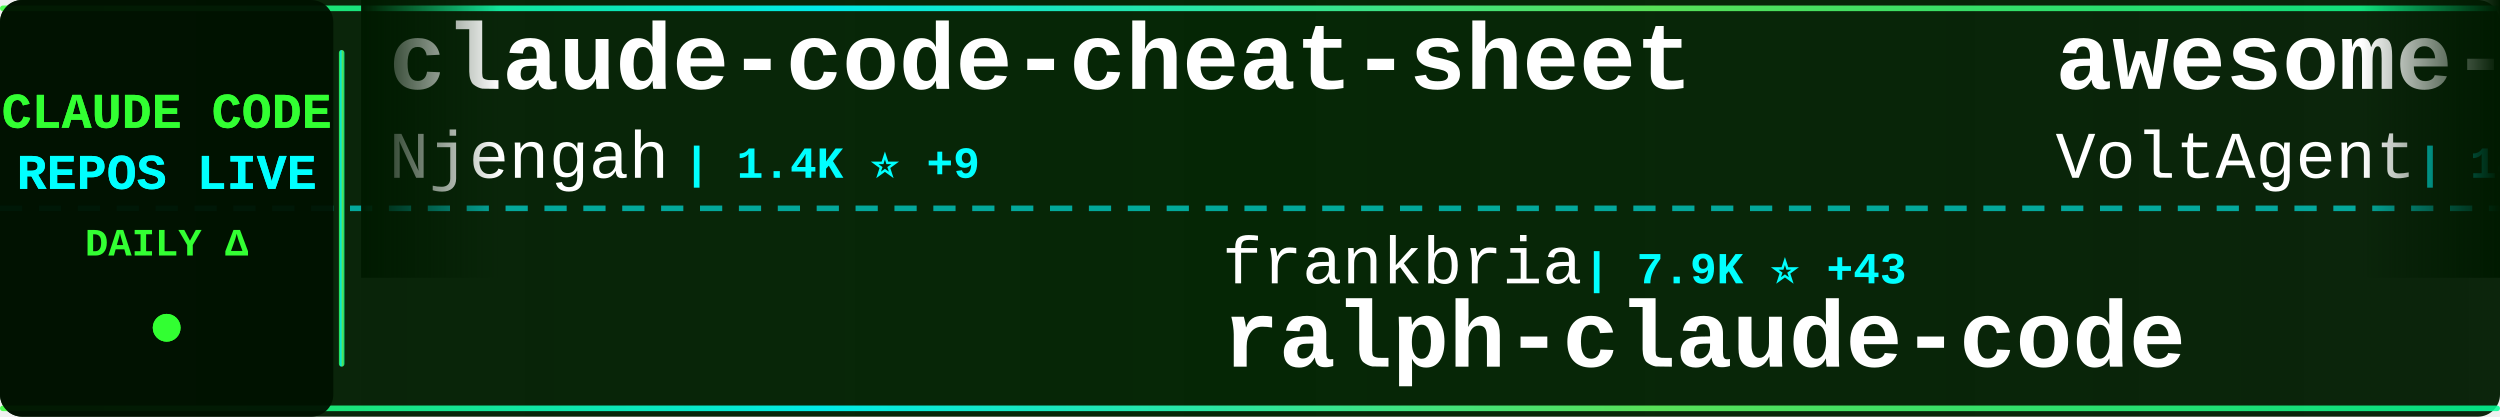
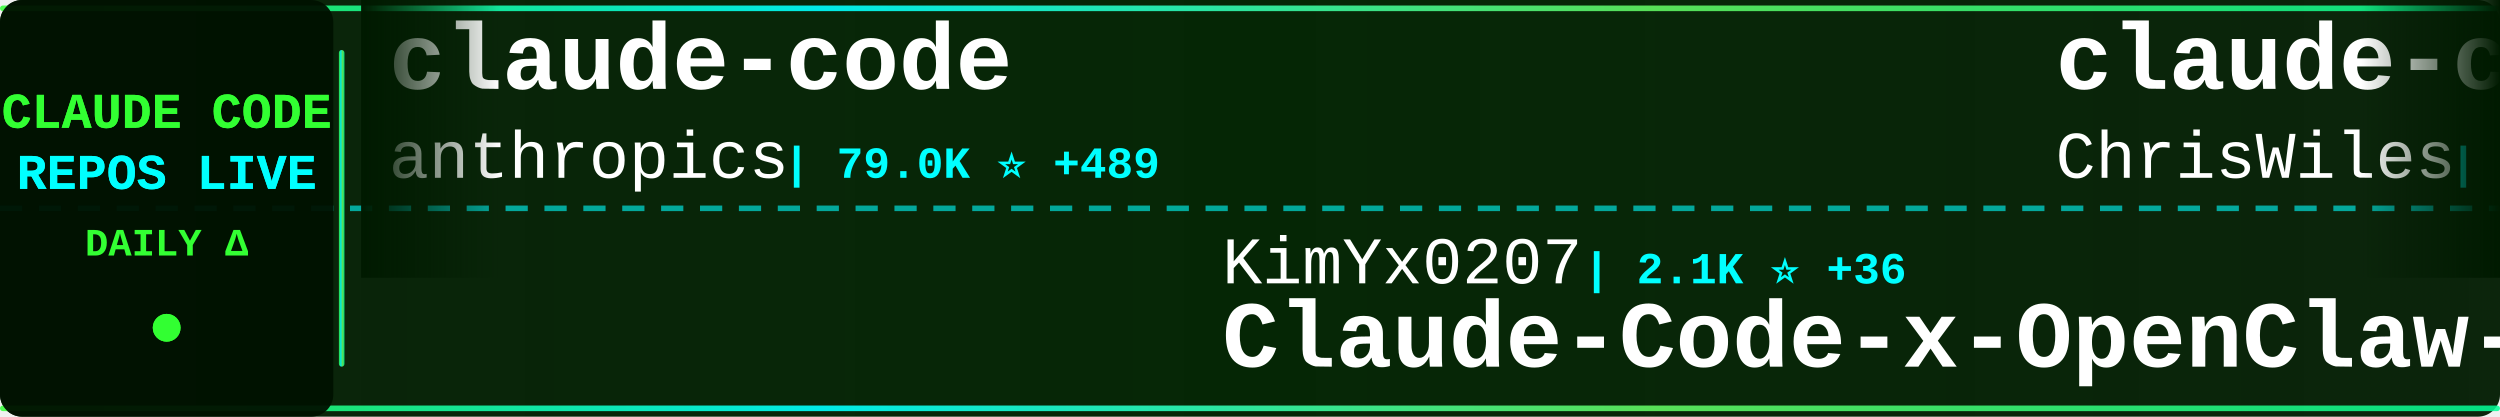
<svg xmlns="http://www.w3.org/2000/svg" width="900" height="150">
  <defs>
    <linearGradient id="tickerBg" x1="0%" y1="0%" x2="100%" y2="0%">
      <stop offset="0%" style="stop-color:#001a00;stop-opacity:0.95" />
      <stop offset="50%" style="stop-color:#002200;stop-opacity:0.98" />
      <stop offset="100%" style="stop-color:#001a00;stop-opacity:0.95" />
    </linearGradient>
    <linearGradient id="borderGrad" x1="0%" y1="0%" x2="100%" y2="0%">
      <stop offset="0%" style="stop-color:#33ff33;stop-opacity:0.85">
        <animate attributeName="stop-opacity" values="0.85;1;0.85" dur="2s" repeatCount="indefinite" />
      </stop>
      <stop offset="33%" style="stop-color:#00ffff;stop-opacity:0.9">
        <animate attributeName="stop-opacity" values="0.9;1;0.9" dur="2.2s" repeatCount="indefinite" />
      </stop>
      <stop offset="66%" style="stop-color:#66ff66;stop-opacity:0.85">
        <animate attributeName="stop-opacity" values="0.85;1;0.85" dur="1.8s" repeatCount="indefinite" />
      </stop>
      <stop offset="100%" style="stop-color:#00ff99;stop-opacity:0.85">
        <animate attributeName="stop-opacity" values="0.85;1;0.85" dur="2s" repeatCount="indefinite" />
      </stop>
    </linearGradient>
    <filter id="textGlow">
      <feGaussianBlur stdDeviation="0.1" result="coloredBlur" />
      <feMerge>
        <feMergeNode in="coloredBlur" />
        <feMergeNode in="SourceGraphic" />
      </feMerge>
    </filter>
    <filter id="metricGlow">
      <feGaussianBlur stdDeviation="0.2" result="coloredBlur" />
      <feMerge>
        <feMergeNode in="coloredBlur" />
        <feMergeNode in="SourceGraphic" />
      </feMerge>
    </filter>
    <linearGradient id="leftFade" x1="0%" y1="0%" x2="100%" y2="0%">
      <stop offset="0%" style="stop-color:#001a00;stop-opacity:1" />
      <stop offset="100%" style="stop-color:#001a00;stop-opacity:0" />
    </linearGradient>
    <linearGradient id="rightFade" x1="0%" y1="0%" x2="100%" y2="0%">
      <stop offset="0%" style="stop-color:#001a00;stop-opacity:0" />
      <stop offset="100%" style="stop-color:#001a00;stop-opacity:1" />
    </linearGradient>
  </defs>
  <rect width="900" height="150" fill="url(#tickerBg)" rx="8" />
  <rect x="0" y="2" width="900" height="2" fill="url(#borderGrad)" rx="1" />
  <rect x="0" y="146" width="900" height="2" fill="url(#borderGrad)" rx="1" />
  <line x1="0" y1="75" x2="900" y2="75" stroke="#00ffff" stroke-width="2" stroke-dasharray="8 6" opacity="0.6" />
  <rect x="0" y="0" width="120" height="150" fill="#001100" opacity="0.95" rx="8" />
  <text x="60" y="46" font-family="'Courier New', monospace" font-size="18" font-weight="bold" fill="#33ff33" text-anchor="middle" filter="url(#textGlow)">
    CLAUDE CODE
  </text>
  <text x="60" y="68" font-family="'Courier New', monospace" font-size="18" font-weight="bold" fill="#00ffff" text-anchor="middle" filter="url(#textGlow)">
    REPOS LIVE
  </text>
  <text x="60" y="92" font-family="'Courier New', monospace" font-size="14" font-weight="bold" fill="#33ff33" text-anchor="middle">
    DAILY Δ
  </text>
  <circle cx="60" cy="118" r="5" fill="#33ff33" filter="url(#metricGlow)">
    <animate attributeName="r" values="4;6;4" dur="1.5s" repeatCount="indefinite" />
    <animate attributeName="opacity" values="0.6;1;0.6" dur="1.5s" repeatCount="indefinite" />
  </circle>
  <rect x="122" y="18" width="2" height="114" fill="url(#borderGrad)" rx="1" />
  <clipPath id="tickerClip">
    <rect x="130" y="0" width="770" height="150" />
  </clipPath>
  <g clip-path="url(#tickerClip)">
    <g id="tickerItems">
      <animateTransform attributeName="transform" attributeType="XML" type="translate" from="0 0" to="-3000 0" dur="54s" repeatCount="indefinite" />
      <g transform="translate(0, 0)">
-         <text x="140" y="32" font-family="'Courier New', monospace" font-size="34" font-weight="bold" fill="#ffffff">claude-code-cheat-sheet</text>
-         <text x="140" y="64" font-family="'Courier New', monospace" font-size="24" font-weight="normal" fill="#ffffff" opacity="1.0">Njengah</text>
-         <text x="246" y="64" font-family="'Courier New', monospace" font-size="16" font-weight="bold" fill="#00ffff"> | 1.4K ⭐ +9</text>
+         <text x="140" y="32" font-family="'Courier New', monospace" font-size="34" font-weight="bold" fill="#ffffff">claude-code</text>
+         <text x="140" y="64" font-family="'Courier New', monospace" font-size="24" font-weight="normal" fill="#ffffff" opacity="1.0">anthropics</text>
+         <text x="282" y="64" font-family="'Courier New', monospace" font-size="16" font-weight="bold" fill="#00ffff"> | 79.0K ⭐ +489</text>
      </g>
      <g transform="translate(300, 0)">
-         <text x="140" y="102" font-family="'Courier New', monospace" font-size="24" font-weight="normal" fill="#ffffff" opacity="1.0">frankbria</text>
-         <text x="270" y="102" font-family="'Courier New', monospace" font-size="16" font-weight="bold" fill="#00ffff"> | 7.9K ⭐ +43</text>
-         <text x="140" y="132" font-family="'Courier New', monospace" font-size="34" font-weight="bold" fill="#ffffff">ralph-claude-code</text>
+         <text x="140" y="102" font-family="'Courier New', monospace" font-size="24" font-weight="normal" fill="#ffffff" opacity="1.0">KimYx0207</text>
+         <text x="270" y="102" font-family="'Courier New', monospace" font-size="16" font-weight="bold" fill="#00ffff"> | 2.1K ⭐ +36</text>
+         <text x="140" y="132" font-family="'Courier New', monospace" font-size="34" font-weight="bold" fill="#ffffff">Claude-Code-x-OpenClaw-G...</text>
      </g>
      <g transform="translate(600, 0)">
-         <text x="140" y="32" font-family="'Courier New', monospace" font-size="34" font-weight="bold" fill="#ffffff">awesome-claude-code-suba...</text>
-         <text x="140" y="64" font-family="'Courier New', monospace" font-size="24" font-weight="normal" fill="#ffffff" opacity="1.0">VoltAgent</text>
-         <text x="270" y="64" font-family="'Courier New', monospace" font-size="16" font-weight="bold" fill="#00ffff"> | 14.1K ⭐ +107</text>
+         <text x="140" y="32" font-family="'Courier New', monospace" font-size="34" font-weight="bold" fill="#ffffff">claude-code-showcase</text>
+         <text x="140" y="64" font-family="'Courier New', monospace" font-size="24" font-weight="normal" fill="#ffffff" opacity="1.0">ChrisWiles</text>
+         <text x="282" y="64" font-family="'Courier New', monospace" font-size="16" font-weight="bold" fill="#00ffff"> | 5.5K ⭐ +13</text>
      </g>
      <g transform="translate(900, 0)">
-         <text x="140" y="102" font-family="'Courier New', monospace" font-size="24" font-weight="normal" fill="#ffffff" opacity="1.0">anthropics</text>
-         <text x="282" y="102" font-family="'Courier New', monospace" font-size="16" font-weight="bold" fill="#00ffff"> | 12.4K ⭐ +276</text>
-         <text x="140" y="132" font-family="'Courier New', monospace" font-size="34" font-weight="bold" fill="#ffffff">claude-plugins-official</text>
+         <text x="140" y="102" font-family="'Courier New', monospace" font-size="24" font-weight="normal" fill="#ffffff" opacity="1.0">ccplugins</text>
+         <text x="270" y="102" font-family="'Courier New', monospace" font-size="16" font-weight="bold" fill="#00ffff"> | 628 ⭐ +3</text>
+         <text x="140" y="132" font-family="'Courier New', monospace" font-size="34" font-weight="bold" fill="#ffffff">awesome-claude-code-plug...</text>
      </g>
      <g transform="translate(1200, 0)">
-         <text x="140" y="32" font-family="'Courier New', monospace" font-size="34" font-weight="bold" fill="#ffffff">nanoclaw</text>
-         <text x="140" y="64" font-family="'Courier New', monospace" font-size="24" font-weight="normal" fill="#ffffff" opacity="1.0">qwibitai</text>
-         <text x="258" y="64" font-family="'Courier New', monospace" font-size="16" font-weight="bold" fill="#00ffff"> | 23.6K ⭐ +343</text>
+         <text x="140" y="32" font-family="'Courier New', monospace" font-size="34" font-weight="bold" fill="#ffffff">ralph</text>
+         <text x="140" y="64" font-family="'Courier New', monospace" font-size="24" font-weight="normal" fill="#ffffff" opacity="1.0">snarktank</text>
+         <text x="270" y="64" font-family="'Courier New', monospace" font-size="16" font-weight="bold" fill="#00ffff"> | 13.1K ⭐ +102</text>
      </g>
      <g transform="translate(1500, 0)">
-         <text x="140" y="102" font-family="'Courier New', monospace" font-size="24" font-weight="normal" fill="#ffffff" opacity="1.0">jarrodwatts</text>
-         <text x="294" y="102" font-family="'Courier New', monospace" font-size="16" font-weight="bold" fill="#00ffff"> | 976 ⭐</text>
-         <text x="140" y="132" font-family="'Courier New', monospace" font-size="34" font-weight="bold" fill="#ffffff">claude-code-config</text>
+         <text x="140" y="102" font-family="'Courier New', monospace" font-size="24" font-weight="normal" fill="#ffffff" opacity="1.0">numman-ali</text>
+         <text x="282" y="102" font-family="'Courier New', monospace" font-size="16" font-weight="bold" fill="#00ffff"> | 9.1K ⭐ +26</text>
+         <text x="140" y="132" font-family="'Courier New', monospace" font-size="34" font-weight="bold" fill="#ffffff">openskills</text>
      </g>
      <g transform="translate(1800, 0)">
-         <text x="140" y="32" font-family="'Courier New', monospace" font-size="34" font-weight="bold" fill="#ffffff">claude-code-pm-course</text>
-         <text x="140" y="64" font-family="'Courier New', monospace" font-size="24" font-weight="normal" fill="#ffffff" opacity="1.0">carlvellotti</text>
-         <text x="306" y="64" font-family="'Courier New', monospace" font-size="16" font-weight="bold" fill="#00ffff"> | 1.6K ⭐ +3</text>
+         <text x="140" y="32" font-family="'Courier New', monospace" font-size="34" font-weight="bold" fill="#ffffff">awesome-claude-code-tool...</text>
+         <text x="140" y="64" font-family="'Courier New', monospace" font-size="24" font-weight="normal" fill="#ffffff" opacity="1.0">rohitg00</text>
+         <text x="258" y="64" font-family="'Courier New', monospace" font-size="16" font-weight="bold" fill="#00ffff"> | 833 ⭐ +12</text>
      </g>
      <g transform="translate(2100, 0)">
-         <text x="140" y="102" font-family="'Courier New', monospace" font-size="24" font-weight="normal" fill="#ffffff" opacity="1.0">ykdojo</text>
-         <text x="234" y="102" font-family="'Courier New', monospace" font-size="16" font-weight="bold" fill="#00ffff"> | 5.1K ⭐ +173</text>
-         <text x="140" y="132" font-family="'Courier New', monospace" font-size="34" font-weight="bold" fill="#ffffff">claude-code-tips</text>
+         <text x="140" y="102" font-family="'Courier New', monospace" font-size="24" font-weight="normal" fill="#ffffff" opacity="1.0">BloopAI</text>
+         <text x="246" y="102" font-family="'Courier New', monospace" font-size="16" font-weight="bold" fill="#00ffff"> | 23.3K ⭐ +68</text>
+         <text x="140" y="132" font-family="'Courier New', monospace" font-size="34" font-weight="bold" fill="#ffffff">vibe-kanban</text>
      </g>
      <g transform="translate(2400, 0)">
-         <text x="140" y="32" font-family="'Courier New', monospace" font-size="34" font-weight="bold" fill="#ffffff">skills</text>
-         <text x="140" y="64" font-family="'Courier New', monospace" font-size="24" font-weight="normal" fill="#ffffff" opacity="1.0">anthropics</text>
-         <text x="282" y="64" font-family="'Courier New', monospace" font-size="16" font-weight="bold" fill="#00ffff"> | 95.3K ⭐ +922</text>
+         <text x="140" y="32" font-family="'Courier New', monospace" font-size="34" font-weight="bold" fill="#ffffff">cc-switch</text>
+         <text x="140" y="64" font-family="'Courier New', monospace" font-size="24" font-weight="normal" fill="#ffffff" opacity="1.0">farion1231</text>
+         <text x="282" y="64" font-family="'Courier New', monospace" font-size="16" font-weight="bold" fill="#00ffff"> | 29.3K ⭐ +506</text>
      </g>
      <g transform="translate(2700, 0)">
-         <text x="140" y="102" font-family="'Courier New', monospace" font-size="24" font-weight="normal" fill="#ffffff" opacity="1.0">PleasePrompto</text>
-         <text x="318" y="102" font-family="'Courier New', monospace" font-size="16" font-weight="bold" fill="#00ffff"> | 4.6K ⭐ +76</text>
-         <text x="140" y="132" font-family="'Courier New', monospace" font-size="34" font-weight="bold" fill="#ffffff">notebooklm-skill</text>
+         <text x="140" y="102" font-family="'Courier New', monospace" font-size="24" font-weight="normal" fill="#ffffff" opacity="1.0">github</text>
+         <text x="234" y="102" font-family="'Courier New', monospace" font-size="16" font-weight="bold" fill="#00ffff"> | 77.7K ⭐ +393</text>
+         <text x="140" y="132" font-family="'Courier New', monospace" font-size="34" font-weight="bold" fill="#ffffff">spec-kit</text>
      </g>
      <g transform="translate(3000, 0)">
-         <text x="140" y="32" font-family="'Courier New', monospace" font-size="34" font-weight="bold" fill="#ffffff">claude-code-cheat-sheet</text>
-         <text x="140" y="64" font-family="'Courier New', monospace" font-size="24" font-weight="normal" fill="#ffffff" opacity="1.0">Njengah</text>
-         <text x="246" y="64" font-family="'Courier New', monospace" font-size="16" font-weight="bold" fill="#00ffff"> | 1.4K ⭐ +9</text>
+         <text x="140" y="32" font-family="'Courier New', monospace" font-size="34" font-weight="bold" fill="#ffffff">claude-code</text>
+         <text x="140" y="64" font-family="'Courier New', monospace" font-size="24" font-weight="normal" fill="#ffffff" opacity="1.0">anthropics</text>
+         <text x="282" y="64" font-family="'Courier New', monospace" font-size="16" font-weight="bold" fill="#00ffff"> | 79.0K ⭐ +489</text>
      </g>
      <g transform="translate(3300, 0)">
-         <text x="140" y="102" font-family="'Courier New', monospace" font-size="24" font-weight="normal" fill="#ffffff" opacity="1.0">frankbria</text>
-         <text x="270" y="102" font-family="'Courier New', monospace" font-size="16" font-weight="bold" fill="#00ffff"> | 7.9K ⭐ +43</text>
-         <text x="140" y="132" font-family="'Courier New', monospace" font-size="34" font-weight="bold" fill="#ffffff">ralph-claude-code</text>
+         <text x="140" y="102" font-family="'Courier New', monospace" font-size="24" font-weight="normal" fill="#ffffff" opacity="1.0">KimYx0207</text>
+         <text x="270" y="102" font-family="'Courier New', monospace" font-size="16" font-weight="bold" fill="#00ffff"> | 2.1K ⭐ +36</text>
+         <text x="140" y="132" font-family="'Courier New', monospace" font-size="34" font-weight="bold" fill="#ffffff">Claude-Code-x-OpenClaw-G...</text>
      </g>
      <g transform="translate(3600, 0)">
-         <text x="140" y="32" font-family="'Courier New', monospace" font-size="34" font-weight="bold" fill="#ffffff">awesome-claude-code-suba...</text>
-         <text x="140" y="64" font-family="'Courier New', monospace" font-size="24" font-weight="normal" fill="#ffffff" opacity="1.0">VoltAgent</text>
-         <text x="270" y="64" font-family="'Courier New', monospace" font-size="16" font-weight="bold" fill="#00ffff"> | 14.1K ⭐ +107</text>
+         <text x="140" y="32" font-family="'Courier New', monospace" font-size="34" font-weight="bold" fill="#ffffff">claude-code-showcase</text>
+         <text x="140" y="64" font-family="'Courier New', monospace" font-size="24" font-weight="normal" fill="#ffffff" opacity="1.0">ChrisWiles</text>
+         <text x="282" y="64" font-family="'Courier New', monospace" font-size="16" font-weight="bold" fill="#00ffff"> | 5.5K ⭐ +13</text>
      </g>
      <g transform="translate(3900, 0)">
-         <text x="140" y="102" font-family="'Courier New', monospace" font-size="24" font-weight="normal" fill="#ffffff" opacity="1.0">anthropics</text>
-         <text x="282" y="102" font-family="'Courier New', monospace" font-size="16" font-weight="bold" fill="#00ffff"> | 12.4K ⭐ +276</text>
-         <text x="140" y="132" font-family="'Courier New', monospace" font-size="34" font-weight="bold" fill="#ffffff">claude-plugins-official</text>
+         <text x="140" y="102" font-family="'Courier New', monospace" font-size="24" font-weight="normal" fill="#ffffff" opacity="1.0">ccplugins</text>
+         <text x="270" y="102" font-family="'Courier New', monospace" font-size="16" font-weight="bold" fill="#00ffff"> | 628 ⭐ +3</text>
+         <text x="140" y="132" font-family="'Courier New', monospace" font-size="34" font-weight="bold" fill="#ffffff">awesome-claude-code-plug...</text>
      </g>
    </g>
  </g>
  <rect x="130" y="0" width="50" height="100" fill="url(#leftFade)" />
  <rect x="850" y="0" width="50" height="100" fill="url(#rightFade)" />
</svg>
